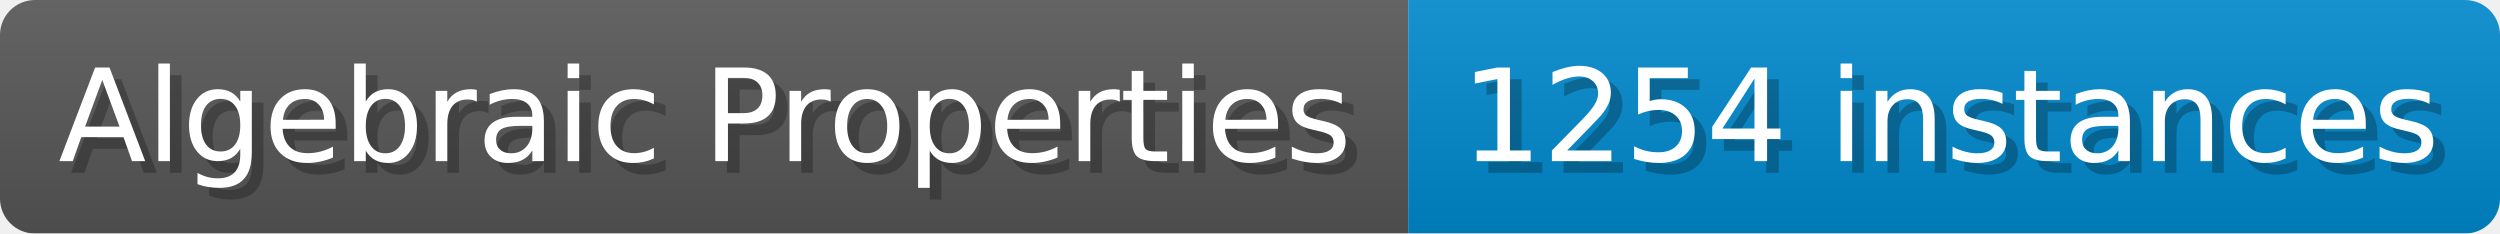
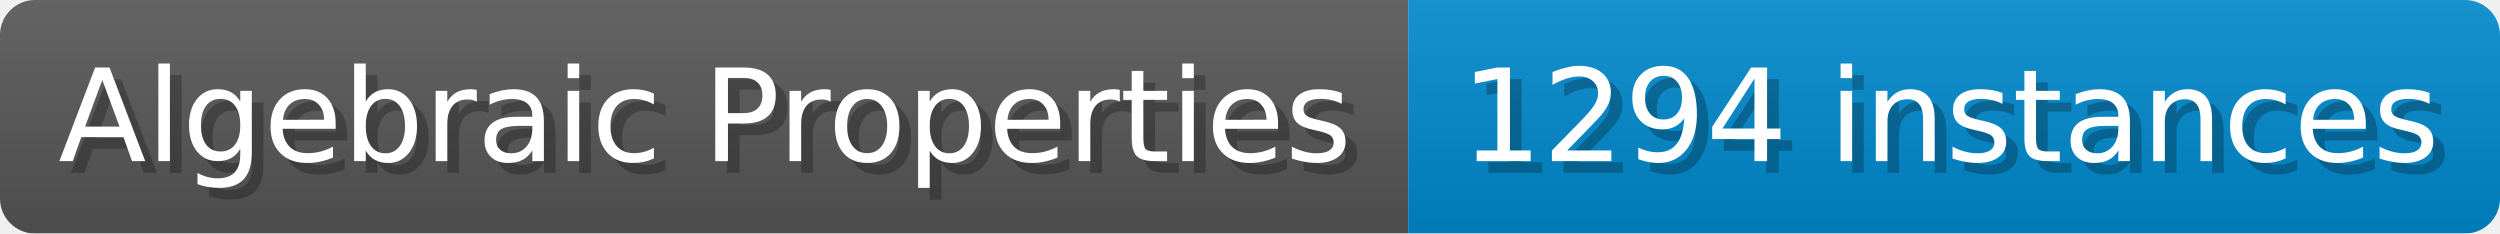
- <svg xmlns="http://www.w3.org/2000/svg" width="214.1" height="20" viewBox="0 0 2141 200" role="img" aria-label="Algebraic Properties: 1254 instances">
+ <svg xmlns="http://www.w3.org/2000/svg" width="214.1" height="20" viewBox="0 0 2141 200" role="img" aria-label="Algebraic Properties: 1294 instances">
  <linearGradient id="a" x2="0" y2="100%">
    <stop offset="0" stop-opacity=".1" stop-color="#EEE" />
    <stop offset="1" stop-opacity=".1" />
  </linearGradient>
  <mask id="m">
    <rect width="2141" height="200" rx="30" fill="#FFF" />
  </mask>
  <g mask="url(#m)">
    <rect width="1206" height="200" fill="#555" />
    <rect width="935" height="200" fill="#08C" x="1206" />
    <rect width="2141" height="200" fill="url(#a)" />
  </g>
  <g aria-hidden="true" fill="#fff" text-anchor="start" font-family="Verdana,DejaVu Sans,sans-serif" font-size="110">
    <text x="60" y="148" textLength="1106" fill="#000" opacity="0.25">Algebraic Properties</text>
    <text x="50" y="138" textLength="1106">Algebraic Properties</text>
-     <text x="1261" y="148" textLength="835" fill="#000" opacity="0.25">1254 instances</text>
-     <text x="1251" y="138" textLength="835">1254 instances</text>
+     <text x="1261" y="148" textLength="835" fill="#000" opacity="0.25">1294 instances</text>
+     <text x="1251" y="138" textLength="835">1294 instances</text>
  </g>
</svg>
